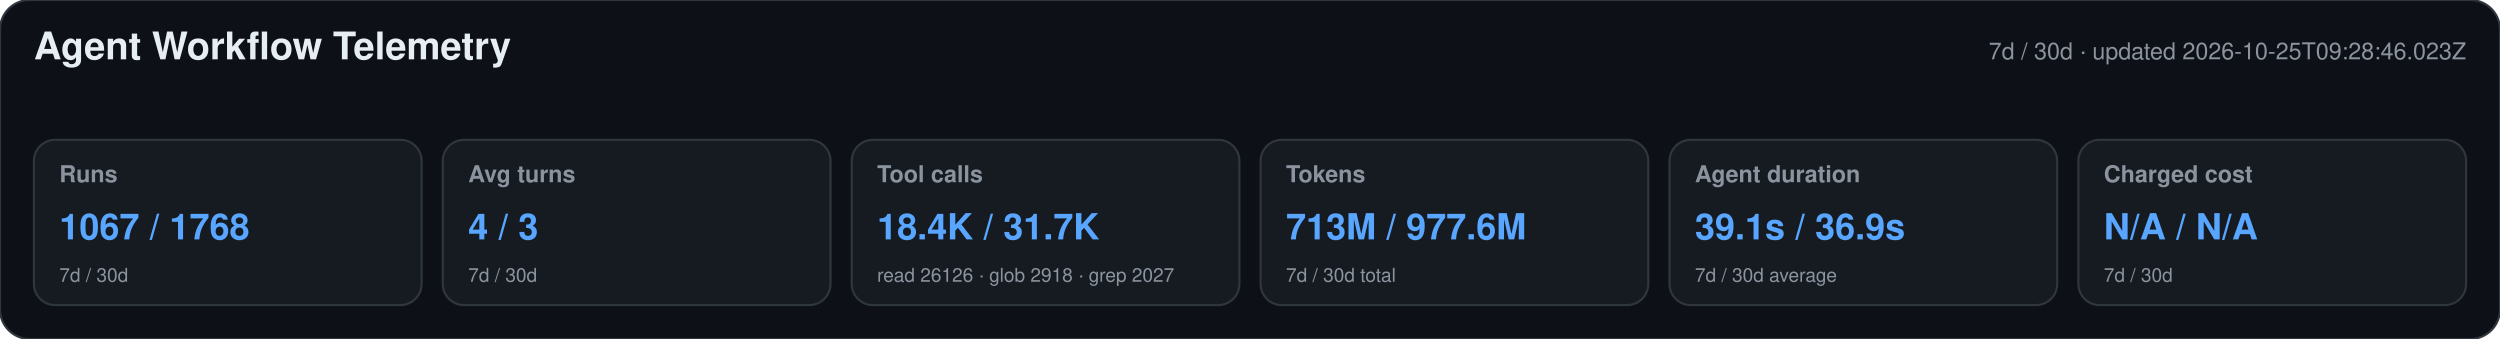
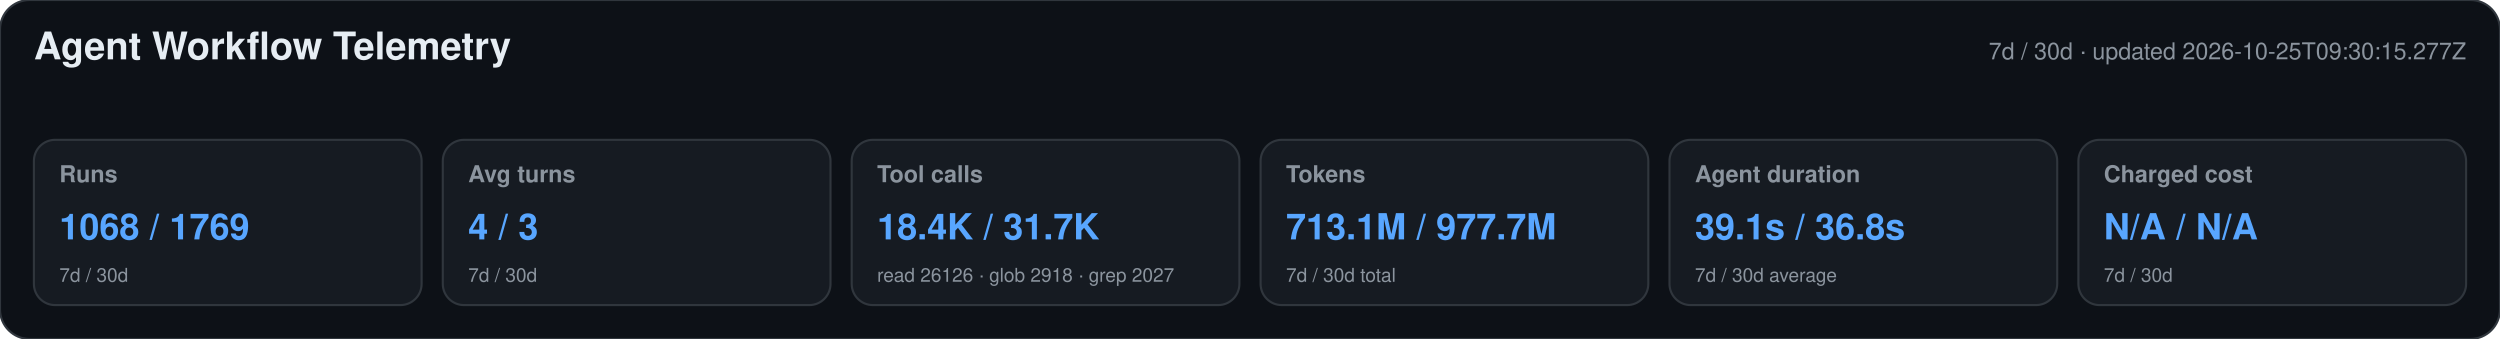
<svg xmlns="http://www.w3.org/2000/svg" width="1180" height="160" viewBox="0 0 1180 160" role="img" aria-labelledby="title desc">
  <style>text{font-family:-apple-system,BlinkMacSystemFont,"Segoe UI",Helvetica,Arial,sans-serif}.heading{font-size:18px;font-weight:650;fill:#e6edf3}.meta,.label,.secondary{fill:#8b949e}.meta,.label{font-size:11px}.label{font-weight:600}.primary{font-size:17px;font-weight:700;fill:#58a6ff}.secondary{font-size:9px}</style>
  <rect width="1180" height="160" rx="14" fill="#0d1117" stroke="#30363d" />
  <text x="16" y="28" class="heading">Agent Workflow Telemetry</text>
-   <text x="1164" y="28" text-anchor="end" class="meta">7d / 30d · updated 2026-10-25T09:28:46.023Z</text>
+   <text x="1164" y="28" text-anchor="end" class="meta">7d / 30d · updated 2026-10-25T09:30:15.277Z</text>
  <g>
    <rect x="16" y="66" width="183" height="78" rx="10" fill="#161b22" stroke="#30363d" />
    <text x="28" y="86" class="label">Runs</text>
-     <text x="28" y="113" class="primary">1067 / 1768</text>
+     <text x="28" y="113" class="primary">1068 / 1769</text>
    <text x="28" y="133" class="secondary">7d / 30d</text>
  </g>
  <g>
    <rect x="209" y="66" width="183" height="78" rx="10" fill="#161b22" stroke="#30363d" />
    <text x="221" y="86" class="label">Avg turns</text>
    <text x="221" y="113" class="primary">4 / 3</text>
    <text x="221" y="133" class="secondary">7d / 30d</text>
  </g>
  <g>
    <rect x="402" y="66" width="183" height="78" rx="10" fill="#161b22" stroke="#30363d" />
    <text x="414" y="86" class="label">Tool calls</text>
    <text x="414" y="113" class="primary">18.4K / 31.7K</text>
    <text x="414" y="133" class="secondary">read 26126 · glob 2918 · grep 2027</text>
  </g>
  <g>
    <rect x="595" y="66" width="183" height="78" rx="10" fill="#161b22" stroke="#30363d" />
    <text x="607" y="86" class="label">Tokens</text>
-     <text x="607" y="113" class="primary">713M / 977.6M</text>
+     <text x="607" y="113" class="primary">713.1M / 977.7M</text>
    <text x="607" y="133" class="secondary">7d / 30d total</text>
  </g>
  <g>
    <rect x="788" y="66" width="183" height="78" rx="10" fill="#161b22" stroke="#30363d" />
    <text x="800" y="86" class="label">Agent duration</text>
-     <text x="800" y="113" class="primary">39.1s / 36.9s</text>
+     <text x="800" y="113" class="primary">39.1s / 36.8s</text>
    <text x="800" y="133" class="secondary">7d / 30d average</text>
  </g>
  <g>
    <rect x="981" y="66" width="183" height="78" rx="10" fill="#161b22" stroke="#30363d" />
    <text x="993" y="86" class="label">Charged cost</text>
    <text x="993" y="113" class="primary">N/A / N/A</text>
    <text x="993" y="133" class="secondary">7d / 30d</text>
  </g>
</svg>
